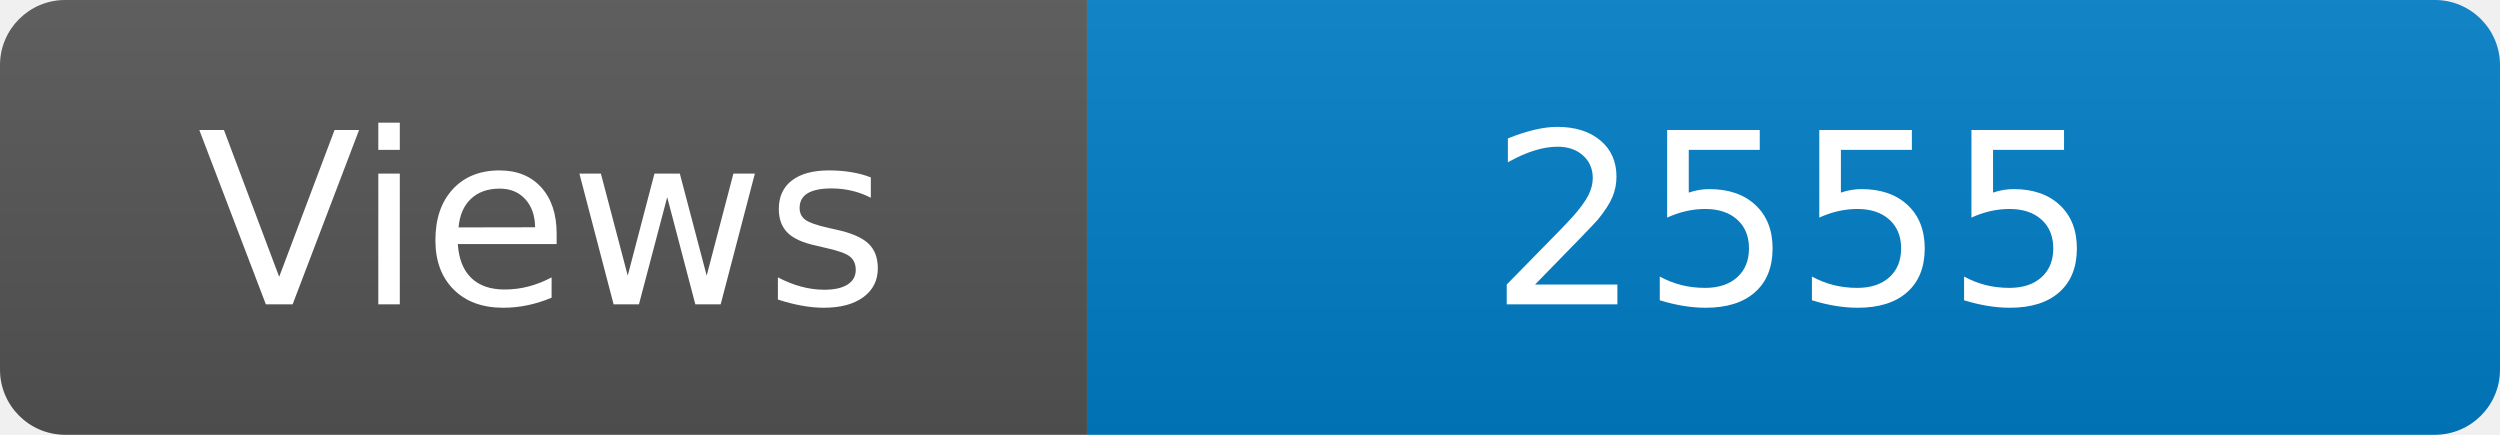
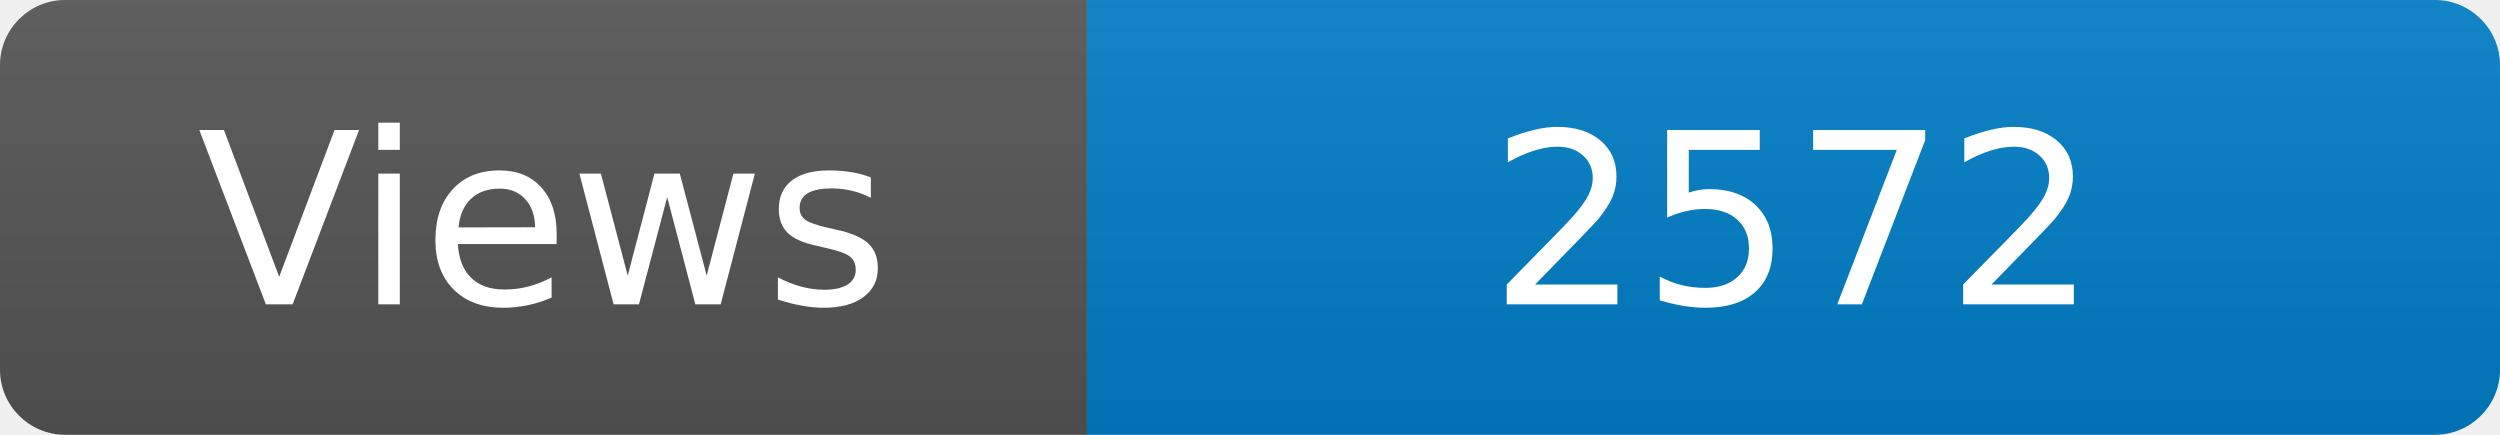
<svg xmlns="http://www.w3.org/2000/svg" width="115" height="20" role="img" aria-label="Maintained?: yes">
  <linearGradient id="s" x2="0" y2="100%">
    <stop offset="0" stop-color="#bbb" stop-opacity=".1" />
    <stop offset="1" stop-opacity=".1" />
  </linearGradient>
  <clipPath id="r">
    <rect width="115" height="20" rx="3" fill="#fff" />
  </clipPath>
  <g clip-path="url(#r)">
    <rect width="50" height="20" fill="#555" />
    <rect x="50" width="160" height="20" fill="#007ec6" />
    <rect width="115" height="20" fill="url(#s)" />
  </g>
  <g fill="#fff" text-anchor="middle" font-family="Verdana,Geneva,DejaVu Sans,sans-serif" font-size="110">
    <text x="250" y="140" transform="scale(.1)" fill="#fff">Views</text>
-     <text x="825" y="140" transform="scale(.1)" fill="#fff">2555</text>
+     <text x="825" y="140" transform="scale(.1)" fill="#fff">2572</text>
  </g>
</svg>
